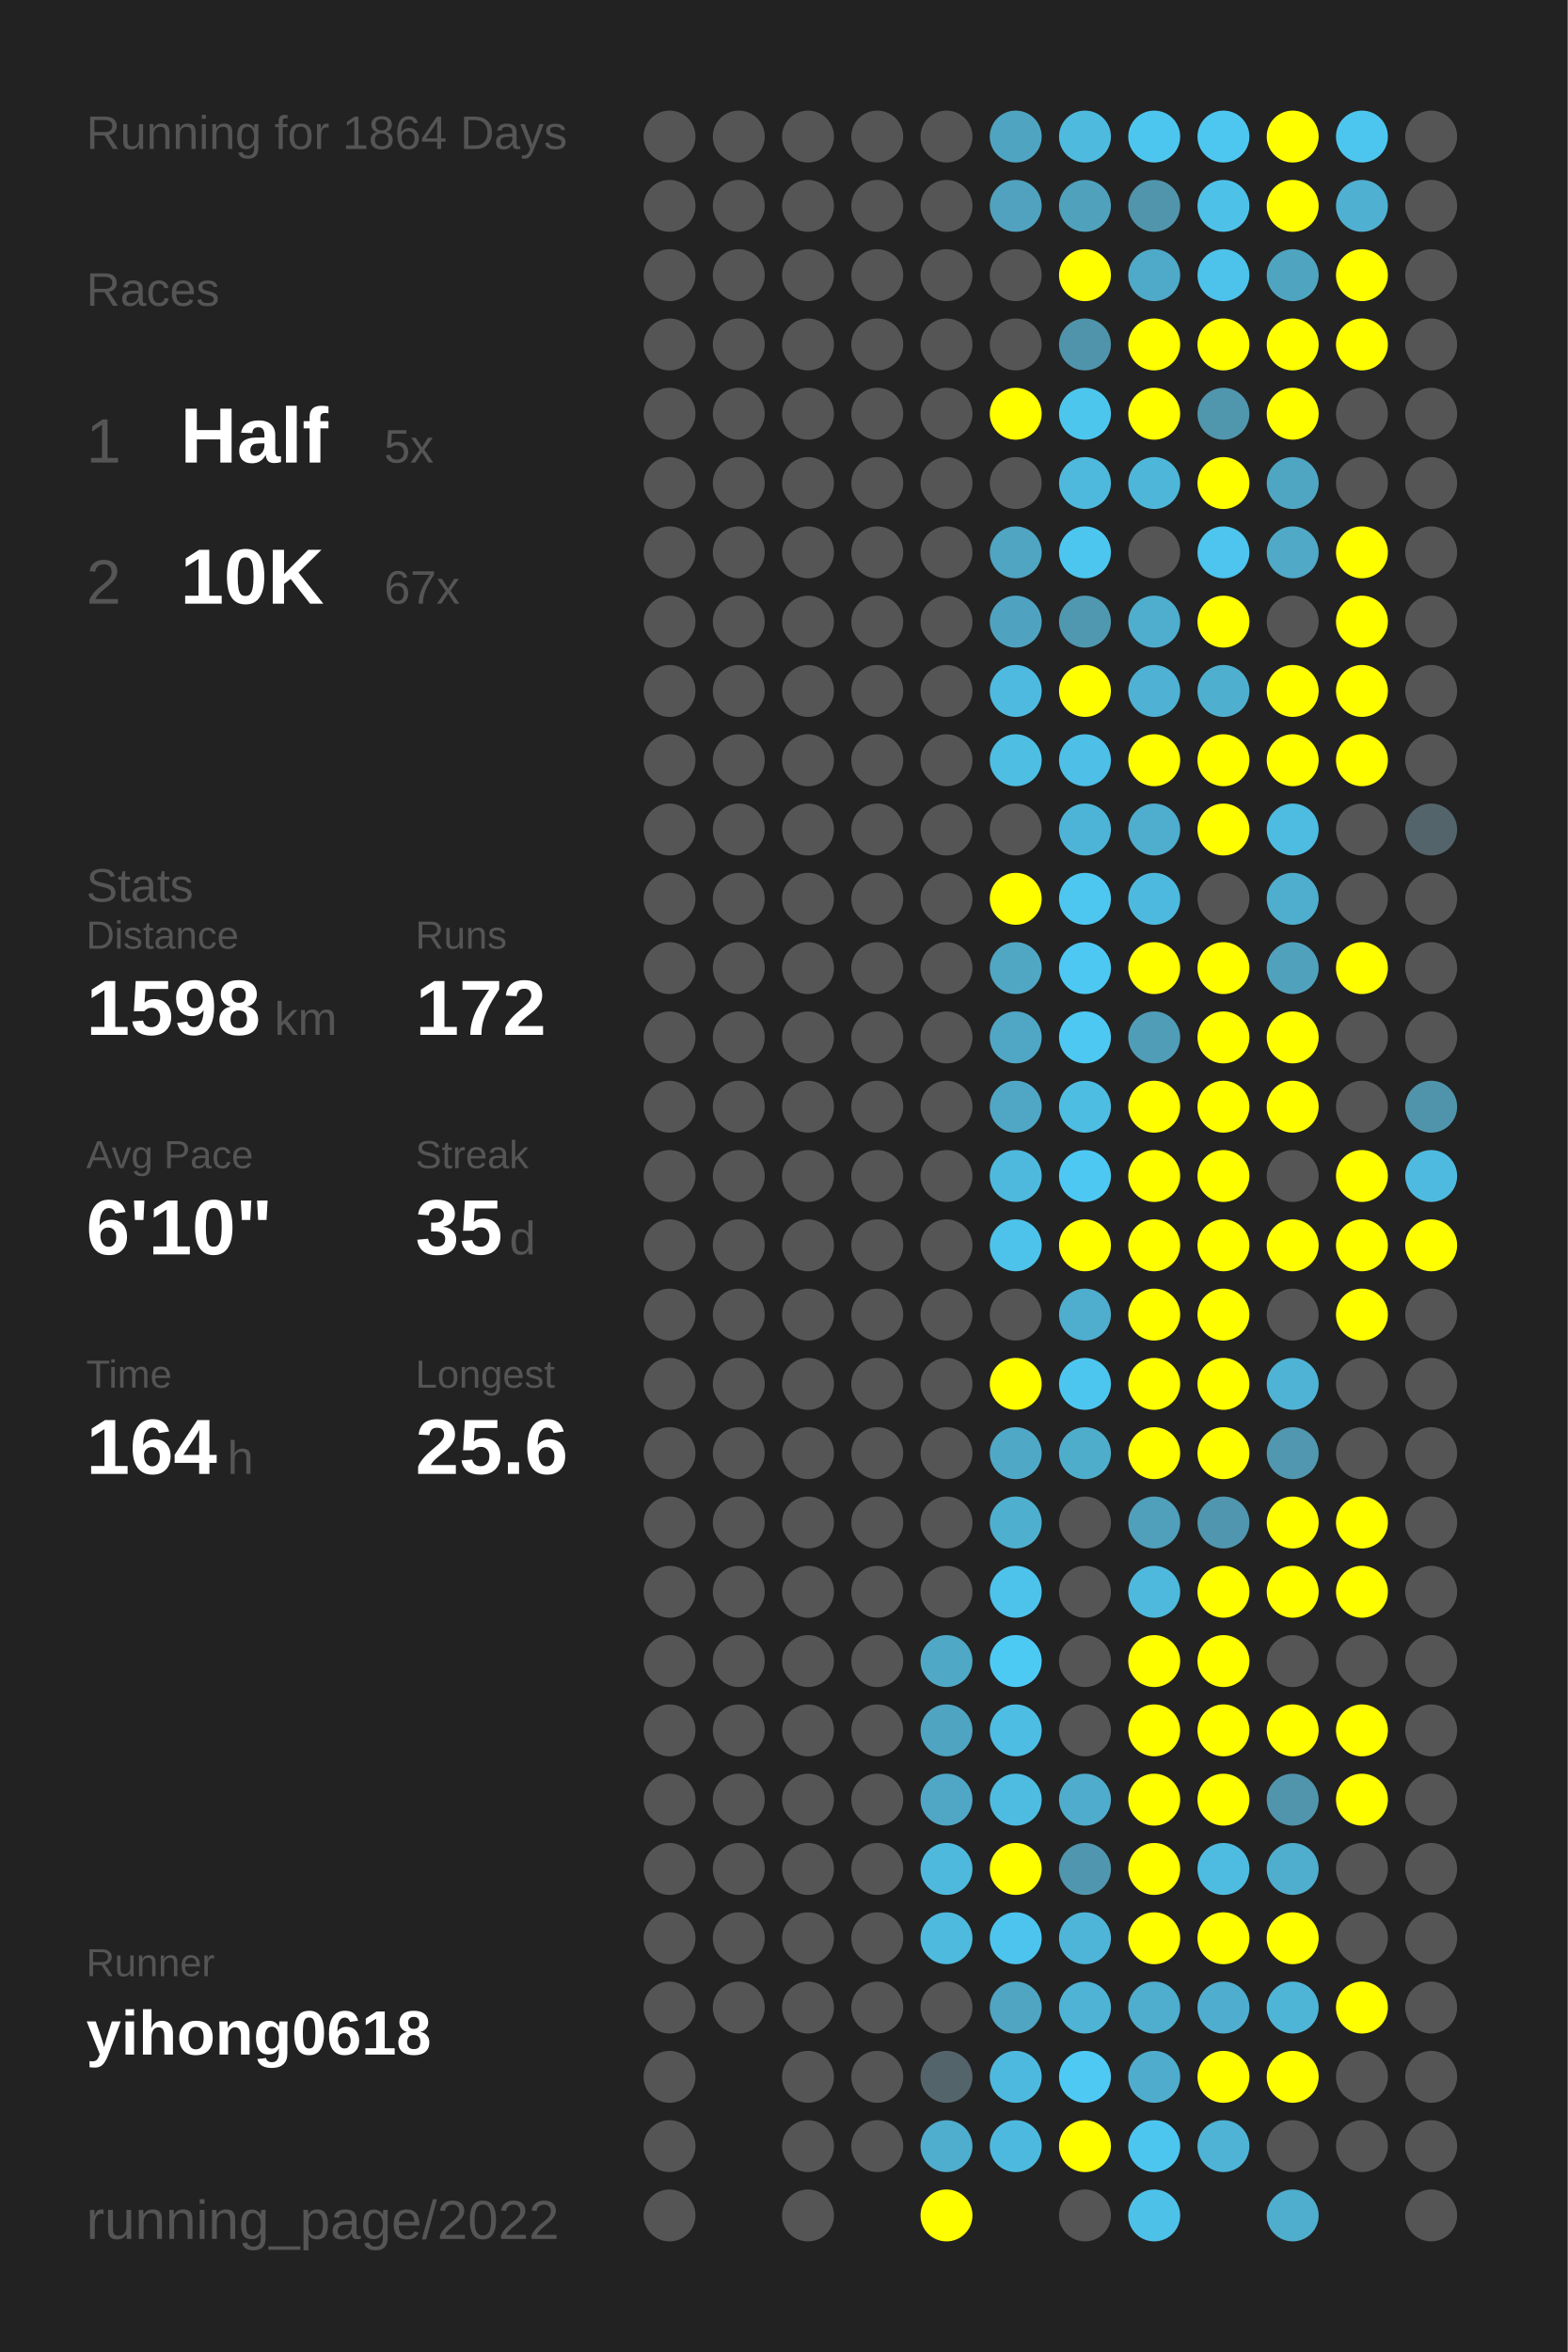
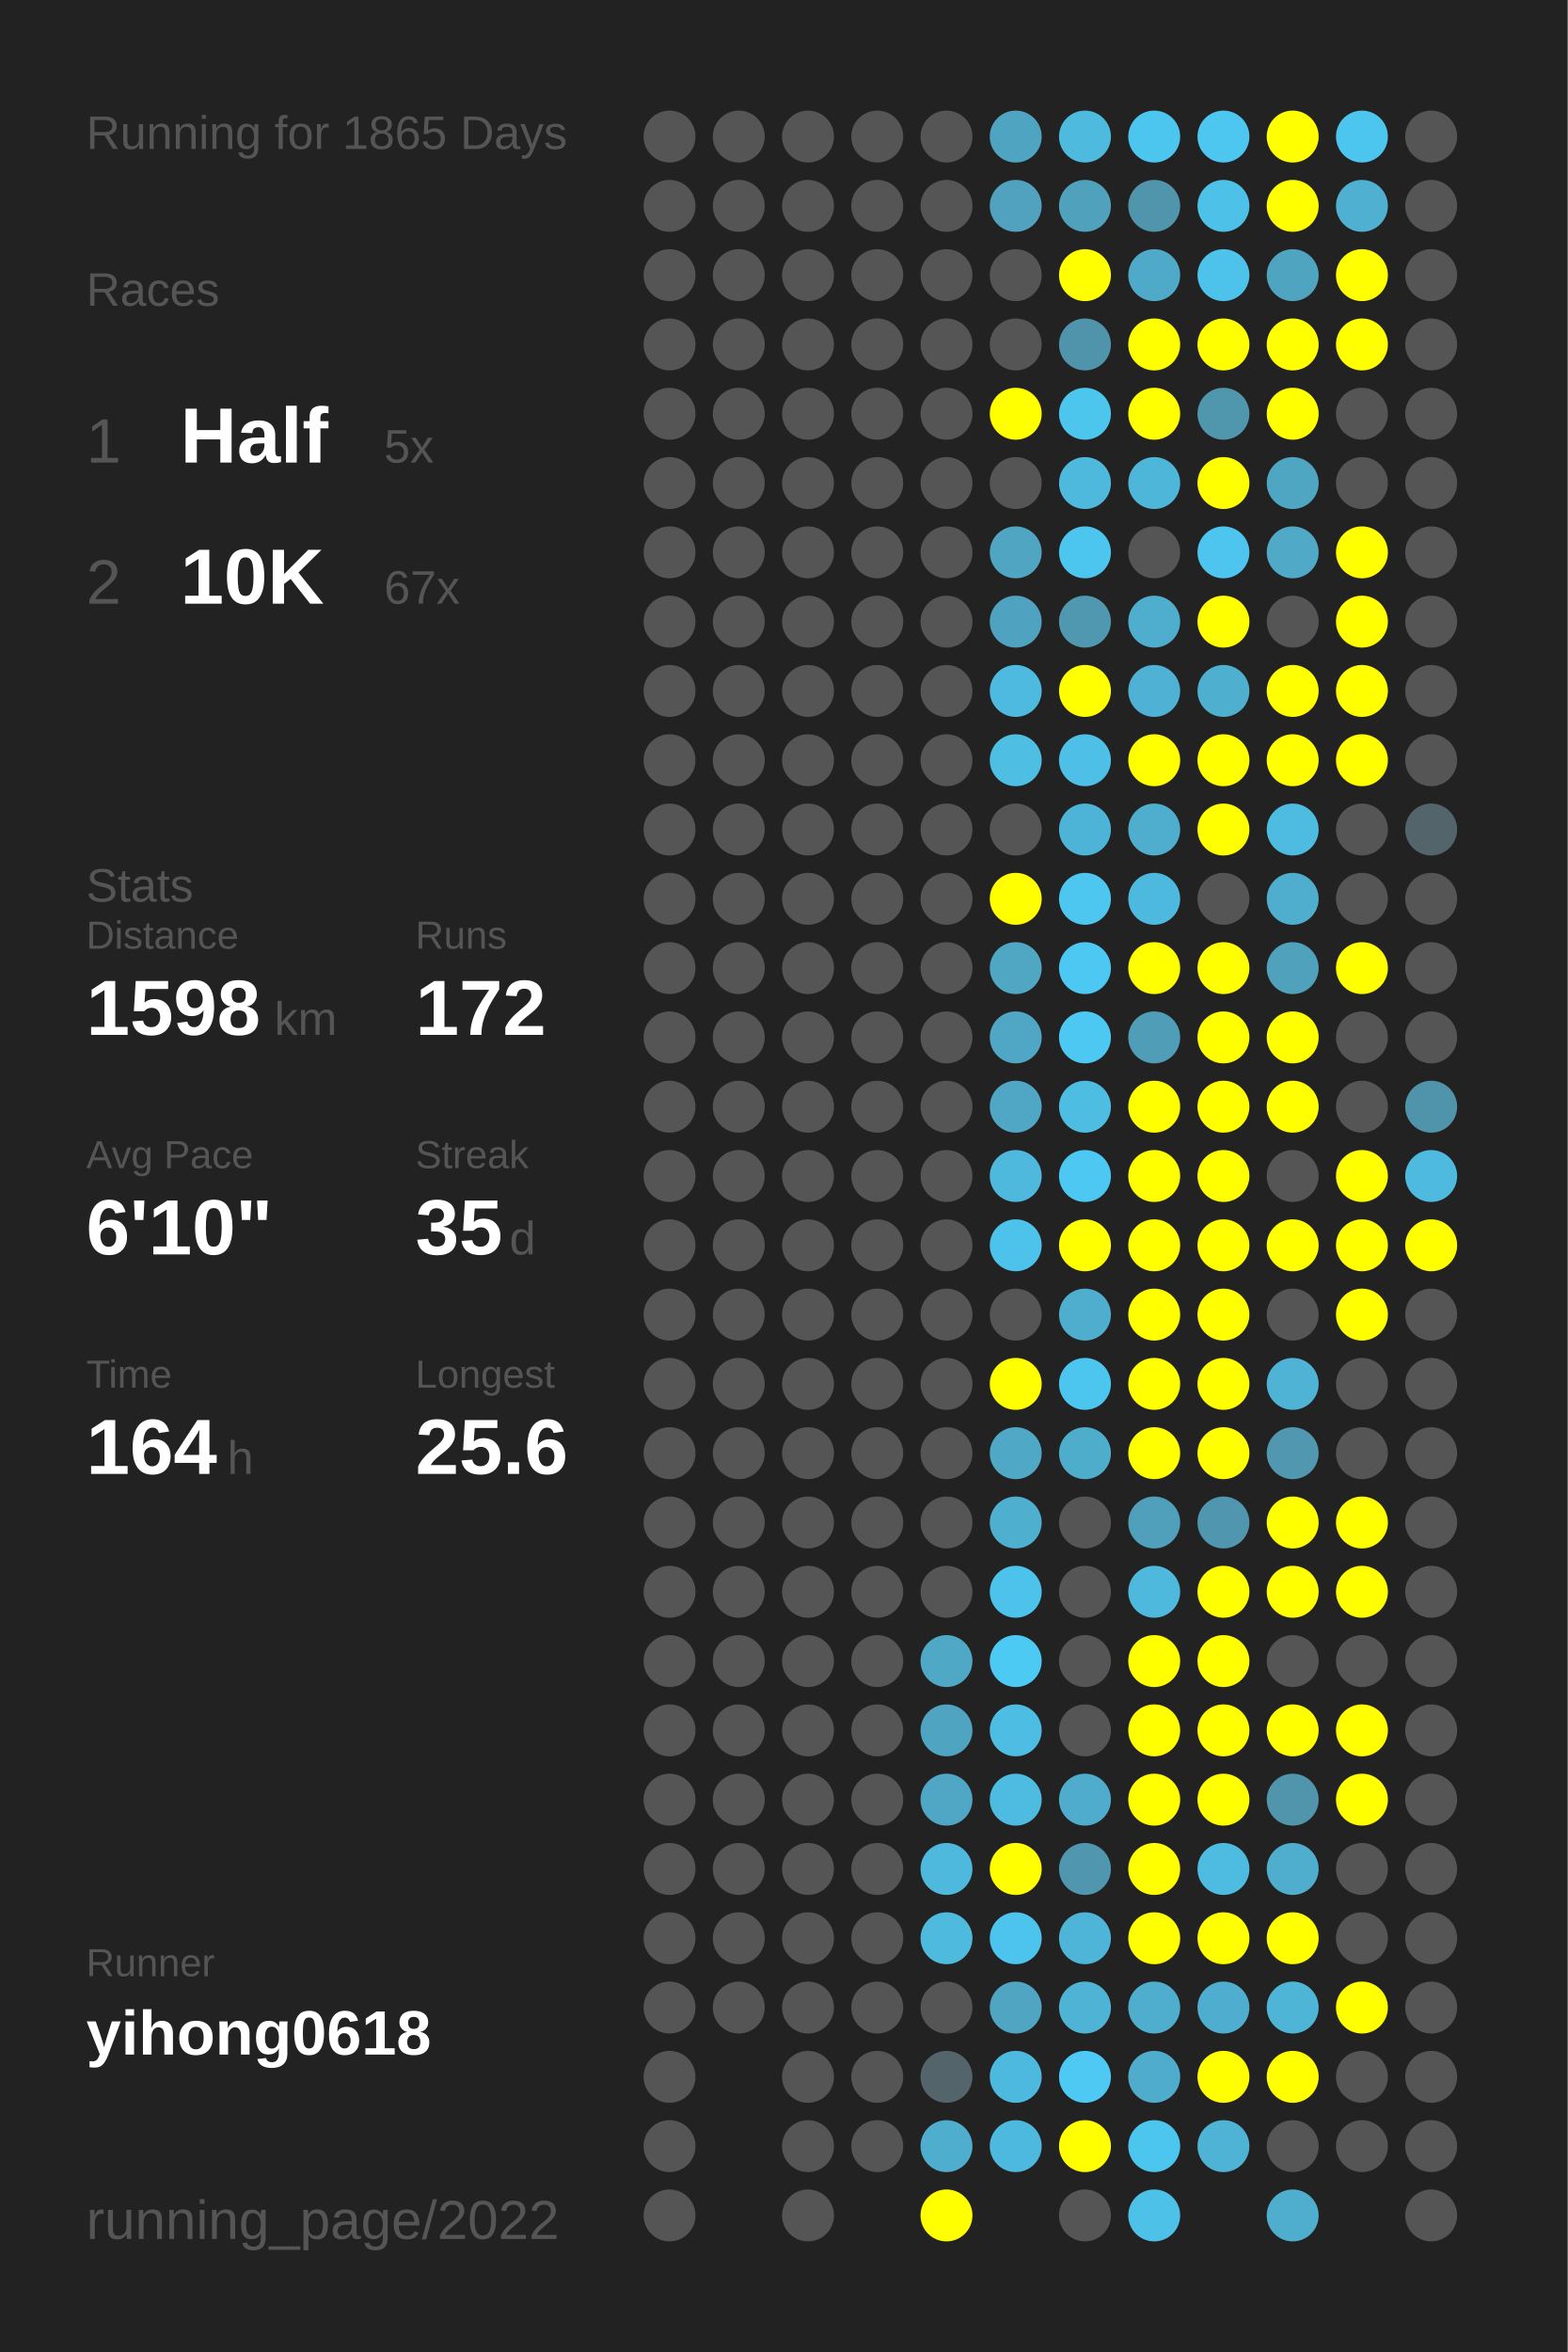
<svg xmlns="http://www.w3.org/2000/svg" baseProfile="full" height="300mm" version="1.1" viewBox="0,0,200,300" width="200mm">
  <defs />
  <rect fill="#222222" height="300" width="200" x="0" y="0" />
-   <text fill="#555555" style="font-size:6px; font-family:Arial;" x="11" y="19">Running for 1864 Days</text>
+   <text fill="#555555" style="font-size:6px; font-family:Arial;" x="11" y="19">Running for 1865 Days</text>
  <text fill="#555555" style="font-size:6px; font-family:Arial;" x="11" y="39">Races</text>
  <text fill="#555555" style="font-size:8px; font-family:Arial;" x="11" y="59">1</text>
  <text fill="#FFFFFF" style="font-size:10px; font-family:Arial; font-weight:bold;" x="23" y="59">Half</text>
  <text fill="#555555" style="font-size:6px; font-family:Arial;" x="49" y="59">5x</text>
  <text fill="#555555" style="font-size:8px; font-family:Arial;" x="11" y="77">2</text>
  <text fill="#FFFFFF" style="font-size:10px; font-family:Arial; font-weight:bold;" x="23" y="77">10K</text>
  <text fill="#555555" style="font-size:6px; font-family:Arial;" x="49" y="77">67x</text>
  <text fill="#555555" style="font-size:6px; font-family:Arial;" x="11" y="115">Stats</text>
  <text fill="#555555" style="font-size:5px; font-family:Arial;" x="11" y="121">Distance</text>
  <text fill="#FFFFFF" style="font-size:10px; font-family:Arial; font-weight:bold;" x="11" y="132">1598</text>
  <text fill="#555555" style="font-size:6px; font-family:Arial;" x="35" y="132">km</text>
  <text fill="#555555" style="font-size:5px; font-family:Arial;" x="53" y="121">Runs</text>
  <text fill="#FFFFFF" style="font-size:10px; font-family:Arial; font-weight:bold;" x="53" y="132">172</text>
  <text fill="#555555" style="font-size:5px; font-family:Arial;" x="11" y="149">Avg Pace</text>
  <text fill="#FFFFFF" style="font-size:10px; font-family:Arial; font-weight:bold;" x="11" y="160">6'10"</text>
  <text fill="#555555" style="font-size:5px; font-family:Arial;" x="53" y="149">Streak</text>
  <text fill="#FFFFFF" style="font-size:10px; font-family:Arial; font-weight:bold;" x="53" y="160">35</text>
  <text fill="#555555" style="font-size:6px; font-family:Arial;" x="65" y="160">d</text>
  <text fill="#555555" style="font-size:5px; font-family:Arial;" x="11" y="177">Time</text>
  <text fill="#FFFFFF" style="font-size:10px; font-family:Arial; font-weight:bold;" x="11" y="188">164</text>
  <text fill="#555555" style="font-size:6px; font-family:Arial;" x="29" y="188">h</text>
  <text fill="#555555" style="font-size:5px; font-family:Arial;" x="53" y="177">Longest</text>
  <text fill="#FFFFFF" style="font-size:10px; font-family:Arial; font-weight:bold;" x="53" y="188">25.6</text>
  <text fill="#555555" style="font-size:5px; font-family:Arial;" x="11" y="252.065">Runner</text>
  <text fill="#FFFFFF" style="font-size:8px; font-family:Arial; font-weight:bold;" x="11" y="262.065">yihong0618</text>
  <text fill="#555555" style="font-size:7px; font-family:Arial;" x="11" y="285.581">running_page/2022</text>
  <circle cx="85.417" cy="17.419" fill="#555555" r="3.312" />
  <circle cx="85.417" cy="26.258" fill="#555555" r="3.312" />
  <circle cx="85.417" cy="35.097" fill="#555555" r="3.312" />
  <circle cx="85.417" cy="43.935" fill="#555555" r="3.312" />
  <circle cx="85.417" cy="52.774" fill="#555555" r="3.312" />
  <circle cx="85.417" cy="61.613" fill="#555555" r="3.312" />
  <circle cx="85.417" cy="70.452" fill="#555555" r="3.312" />
  <circle cx="85.417" cy="79.29" fill="#555555" r="3.312" />
  <circle cx="85.417" cy="88.129" fill="#555555" r="3.312" />
  <circle cx="85.417" cy="96.968" fill="#555555" r="3.312" />
  <circle cx="85.417" cy="105.806" fill="#555555" r="3.312" />
  <circle cx="85.417" cy="114.645" fill="#555555" r="3.312" />
  <circle cx="85.417" cy="123.484" fill="#555555" r="3.312" />
  <circle cx="85.417" cy="132.323" fill="#555555" r="3.312" />
  <circle cx="85.417" cy="141.161" fill="#555555" r="3.312" />
  <circle cx="85.417" cy="150" fill="#555555" r="3.312" />
  <circle cx="85.417" cy="158.839" fill="#555555" r="3.312" />
  <circle cx="85.417" cy="167.677" fill="#555555" r="3.312" />
  <circle cx="85.417" cy="176.516" fill="#555555" r="3.312" />
  <circle cx="85.417" cy="185.355" fill="#555555" r="3.312" />
  <circle cx="85.417" cy="194.194" fill="#555555" r="3.312" />
  <circle cx="85.417" cy="203.032" fill="#555555" r="3.312" />
  <circle cx="85.417" cy="211.871" fill="#555555" r="3.312" />
  <circle cx="85.417" cy="220.71" fill="#555555" r="3.312" />
  <circle cx="85.417" cy="229.548" fill="#555555" r="3.312" />
  <circle cx="85.417" cy="238.387" fill="#555555" r="3.312" />
  <circle cx="85.417" cy="247.226" fill="#555555" r="3.312" />
  <circle cx="85.417" cy="256.065" fill="#555555" r="3.312" />
  <circle cx="85.417" cy="264.903" fill="#555555" r="3.312" />
  <circle cx="85.417" cy="273.742" fill="#555555" r="3.312" />
  <circle cx="85.417" cy="282.581" fill="#555555" r="3.312" />
  <circle cx="94.25" cy="17.419" fill="#555555" r="3.312" />
  <circle cx="94.25" cy="26.258" fill="#555555" r="3.312" />
  <circle cx="94.25" cy="35.097" fill="#555555" r="3.312" />
  <circle cx="94.25" cy="43.935" fill="#555555" r="3.312" />
  <circle cx="94.25" cy="52.774" fill="#555555" r="3.312" />
  <circle cx="94.25" cy="61.613" fill="#555555" r="3.312" />
  <circle cx="94.25" cy="70.452" fill="#555555" r="3.312" />
  <circle cx="94.25" cy="79.29" fill="#555555" r="3.312" />
  <circle cx="94.25" cy="88.129" fill="#555555" r="3.312" />
  <circle cx="94.25" cy="96.968" fill="#555555" r="3.312" />
  <circle cx="94.25" cy="105.806" fill="#555555" r="3.312" />
  <circle cx="94.25" cy="114.645" fill="#555555" r="3.312" />
  <circle cx="94.25" cy="123.484" fill="#555555" r="3.312" />
  <circle cx="94.25" cy="132.323" fill="#555555" r="3.312" />
  <circle cx="94.25" cy="141.161" fill="#555555" r="3.312" />
  <circle cx="94.25" cy="150" fill="#555555" r="3.312" />
  <circle cx="94.25" cy="158.839" fill="#555555" r="3.312" />
  <circle cx="94.25" cy="167.677" fill="#555555" r="3.312" />
  <circle cx="94.25" cy="176.516" fill="#555555" r="3.312" />
  <circle cx="94.25" cy="185.355" fill="#555555" r="3.312" />
  <circle cx="94.25" cy="194.194" fill="#555555" r="3.312" />
  <circle cx="94.25" cy="203.032" fill="#555555" r="3.312" />
  <circle cx="94.25" cy="211.871" fill="#555555" r="3.312" />
  <circle cx="94.25" cy="220.71" fill="#555555" r="3.312" />
  <circle cx="94.25" cy="229.548" fill="#555555" r="3.312" />
  <circle cx="94.25" cy="238.387" fill="#555555" r="3.312" />
  <circle cx="94.25" cy="247.226" fill="#555555" r="3.312" />
  <circle cx="94.25" cy="256.065" fill="#555555" r="3.312" />
  <circle cx="103.083" cy="17.419" fill="#555555" r="3.312" />
  <circle cx="103.083" cy="26.258" fill="#555555" r="3.312" />
  <circle cx="103.083" cy="35.097" fill="#555555" r="3.312" />
  <circle cx="103.083" cy="43.935" fill="#555555" r="3.312" />
  <circle cx="103.083" cy="52.774" fill="#555555" r="3.312" />
  <circle cx="103.083" cy="61.613" fill="#555555" r="3.312" />
  <circle cx="103.083" cy="70.452" fill="#555555" r="3.312" />
  <circle cx="103.083" cy="79.29" fill="#555555" r="3.312" />
  <circle cx="103.083" cy="88.129" fill="#555555" r="3.312" />
  <circle cx="103.083" cy="96.968" fill="#555555" r="3.312" />
  <circle cx="103.083" cy="105.806" fill="#555555" r="3.312" />
  <circle cx="103.083" cy="114.645" fill="#555555" r="3.312" />
  <circle cx="103.083" cy="123.484" fill="#555555" r="3.312" />
  <circle cx="103.083" cy="132.323" fill="#555555" r="3.312" />
  <circle cx="103.083" cy="141.161" fill="#555555" r="3.312" />
  <circle cx="103.083" cy="150" fill="#555555" r="3.312" />
  <circle cx="103.083" cy="158.839" fill="#555555" r="3.312" />
  <circle cx="103.083" cy="167.677" fill="#555555" r="3.312" />
  <circle cx="103.083" cy="176.516" fill="#555555" r="3.312" />
  <circle cx="103.083" cy="185.355" fill="#555555" r="3.312" />
  <circle cx="103.083" cy="194.194" fill="#555555" r="3.312" />
  <circle cx="103.083" cy="203.032" fill="#555555" r="3.312" />
  <circle cx="103.083" cy="211.871" fill="#555555" r="3.312" />
  <circle cx="103.083" cy="220.71" fill="#555555" r="3.312" />
  <circle cx="103.083" cy="229.548" fill="#555555" r="3.312" />
  <circle cx="103.083" cy="238.387" fill="#555555" r="3.312" />
  <circle cx="103.083" cy="247.226" fill="#555555" r="3.312" />
  <circle cx="103.083" cy="256.065" fill="#555555" r="3.312" />
  <circle cx="103.083" cy="264.903" fill="#555555" r="3.312" />
  <circle cx="103.083" cy="273.742" fill="#555555" r="3.312" />
  <circle cx="103.083" cy="282.581" fill="#555555" r="3.312" />
  <circle cx="111.917" cy="17.419" fill="#555555" r="3.312" />
  <circle cx="111.917" cy="26.258" fill="#555555" r="3.312" />
  <circle cx="111.917" cy="35.097" fill="#555555" r="3.312" />
  <circle cx="111.917" cy="43.935" fill="#555555" r="3.312" />
  <circle cx="111.917" cy="52.774" fill="#555555" r="3.312" />
  <circle cx="111.917" cy="61.613" fill="#555555" r="3.312" />
  <circle cx="111.917" cy="70.452" fill="#555555" r="3.312" />
  <circle cx="111.917" cy="79.29" fill="#555555" r="3.312" />
  <circle cx="111.917" cy="88.129" fill="#555555" r="3.312" />
  <circle cx="111.917" cy="96.968" fill="#555555" r="3.312" />
  <circle cx="111.917" cy="105.806" fill="#555555" r="3.312" />
  <circle cx="111.917" cy="114.645" fill="#555555" r="3.312" />
  <circle cx="111.917" cy="123.484" fill="#555555" r="3.312" />
  <circle cx="111.917" cy="132.323" fill="#555555" r="3.312" />
  <circle cx="111.917" cy="141.161" fill="#555555" r="3.312" />
  <circle cx="111.917" cy="150" fill="#555555" r="3.312" />
  <circle cx="111.917" cy="158.839" fill="#555555" r="3.312" />
  <circle cx="111.917" cy="167.677" fill="#555555" r="3.312" />
  <circle cx="111.917" cy="176.516" fill="#555555" r="3.312" />
  <circle cx="111.917" cy="185.355" fill="#555555" r="3.312" />
  <circle cx="111.917" cy="194.194" fill="#555555" r="3.312" />
  <circle cx="111.917" cy="203.032" fill="#555555" r="3.312" />
  <circle cx="111.917" cy="211.871" fill="#555555" r="3.312" />
  <circle cx="111.917" cy="220.71" fill="#555555" r="3.312" />
  <circle cx="111.917" cy="229.548" fill="#555555" r="3.312" />
  <circle cx="111.917" cy="238.387" fill="#555555" r="3.312" />
  <circle cx="111.917" cy="247.226" fill="#555555" r="3.312" />
  <circle cx="111.917" cy="256.065" fill="#555555" r="3.312" />
  <circle cx="111.917" cy="264.903" fill="#555555" r="3.312" />
  <circle cx="111.917" cy="273.742" fill="#555555" r="3.312" />
  <circle cx="120.75" cy="17.419" fill="#555555" r="3.312" />
  <circle cx="120.75" cy="26.258" fill="#555555" r="3.312" />
  <circle cx="120.75" cy="35.097" fill="#555555" r="3.312" />
  <circle cx="120.75" cy="43.935" fill="#555555" r="3.312" />
  <circle cx="120.75" cy="52.774" fill="#555555" r="3.312" />
  <circle cx="120.75" cy="61.613" fill="#555555" r="3.312" />
  <circle cx="120.75" cy="70.452" fill="#555555" r="3.312" />
  <circle cx="120.75" cy="79.29" fill="#555555" r="3.312" />
  <circle cx="120.75" cy="88.129" fill="#555555" r="3.312" />
  <circle cx="120.75" cy="96.968" fill="#555555" r="3.312" />
  <circle cx="120.75" cy="105.806" fill="#555555" r="3.312" />
  <circle cx="120.75" cy="114.645" fill="#555555" r="3.312" />
  <circle cx="120.75" cy="123.484" fill="#555555" r="3.312" />
  <circle cx="120.75" cy="132.323" fill="#555555" r="3.312" />
  <circle cx="120.75" cy="141.161" fill="#555555" r="3.312" />
  <circle cx="120.75" cy="150" fill="#555555" r="3.312" />
  <circle cx="120.75" cy="158.839" fill="#555555" r="3.312" />
  <circle cx="120.75" cy="167.677" fill="#555555" r="3.312" />
  <circle cx="120.75" cy="176.516" fill="#555555" r="3.312" />
  <circle cx="120.75" cy="185.355" fill="#555555" r="3.312" />
  <circle cx="120.75" cy="194.194" fill="#555555" r="3.312" />
  <circle cx="120.75" cy="203.032" fill="#555555" r="3.312" />
  <circle cx="120.75" cy="211.871" fill="#4fa8c5" r="3.312" />
  <circle cx="120.75" cy="220.71" fill="#4fa4c1" r="3.312" />
  <circle cx="120.75" cy="229.548" fill="#4fa7c5" r="3.312" />
  <circle cx="120.75" cy="238.387" fill="#4eb9dd" r="3.312" />
  <circle cx="120.75" cy="247.226" fill="#4ebade" r="3.312" />
  <circle cx="120.75" cy="256.065" fill="#555555" r="3.312" />
  <circle cx="120.75" cy="264.903" fill="#53646a" r="3.312" />
  <circle cx="120.75" cy="273.742" fill="#4fadcd" r="3.312" />
  <circle cx="120.75" cy="282.581" fill="#FFFF00" r="3.312" />
  <circle cx="129.583" cy="17.419" fill="#4fa5c1" r="3.312" />
  <circle cx="129.583" cy="26.258" fill="#50a2be" r="3.312" />
  <circle cx="129.583" cy="35.097" fill="#555555" r="3.312" />
  <circle cx="129.583" cy="43.935" fill="#555555" r="3.312" />
  <circle cx="129.583" cy="52.774" fill="#FFFF00" r="3.312" />
  <circle cx="129.583" cy="61.613" fill="#555555" r="3.312" />
  <circle cx="129.583" cy="70.452" fill="#4fa5c2" r="3.312" />
  <circle cx="129.583" cy="79.29" fill="#4fa3c0" r="3.312" />
  <circle cx="129.583" cy="88.129" fill="#4ebadf" r="3.312" />
  <circle cx="129.583" cy="96.968" fill="#4ebee3" r="3.312" />
  <circle cx="129.583" cy="105.806" fill="#555555" r="3.312" />
  <circle cx="129.583" cy="114.645" fill="#FFFF00" r="3.312" />
  <circle cx="129.583" cy="123.484" fill="#4fa7c4" r="3.312" />
  <circle cx="129.583" cy="132.323" fill="#4fa7c5" r="3.312" />
  <circle cx="129.583" cy="141.161" fill="#4fa7c5" r="3.312" />
  <circle cx="129.583" cy="150" fill="#4eb9dd" r="3.312" />
  <circle cx="129.583" cy="158.839" fill="#4dc3eb" r="3.312" />
  <circle cx="129.583" cy="167.677" fill="#555555" r="3.312" />
  <circle cx="129.583" cy="176.516" fill="#FFFF00" r="3.312" />
  <circle cx="129.583" cy="185.355" fill="#4fa8c6" r="3.312" />
  <circle cx="129.583" cy="194.194" fill="#4fafcf" r="3.312" />
  <circle cx="129.583" cy="203.032" fill="#4dc3eb" r="3.312" />
  <circle cx="129.583" cy="211.871" fill="#4dcaf4" r="3.312" />
  <circle cx="129.583" cy="220.71" fill="#4ebde3" r="3.312" />
  <circle cx="129.583" cy="229.548" fill="#4ebce1" r="3.312" />
  <circle cx="129.583" cy="238.387" fill="#FFFF00" r="3.312" />
  <circle cx="129.583" cy="247.226" fill="#4dc4ed" r="3.312" />
  <circle cx="129.583" cy="256.065" fill="#4fa5c2" r="3.312" />
  <circle cx="129.583" cy="264.903" fill="#4eb9de" r="3.312" />
  <circle cx="129.583" cy="273.742" fill="#4eb9de" r="3.312" />
  <circle cx="138.417" cy="17.419" fill="#4ebade" r="3.312" />
  <circle cx="138.417" cy="26.258" fill="#50a1bc" r="3.312" />
  <circle cx="138.417" cy="35.097" fill="#FFFF00" r="3.312" />
  <circle cx="138.417" cy="43.935" fill="#5094ab" r="3.312" />
  <circle cx="138.417" cy="52.774" fill="#4dc6ee" r="3.312" />
  <circle cx="138.417" cy="61.613" fill="#4eb9dd" r="3.312" />
  <circle cx="138.417" cy="70.452" fill="#4dc6ef" r="3.312" />
  <circle cx="138.417" cy="79.29" fill="#5098b0" r="3.312" />
  <circle cx="138.417" cy="88.129" fill="#FFFF00" r="3.312" />
  <circle cx="138.417" cy="96.968" fill="#4ebfe6" r="3.312" />
  <circle cx="138.417" cy="105.806" fill="#4eb4d7" r="3.312" />
  <circle cx="138.417" cy="114.645" fill="#4dc7f0" r="3.312" />
  <circle cx="138.417" cy="123.484" fill="#4dc8f2" r="3.312" />
  <circle cx="138.417" cy="132.323" fill="#4dc8f2" r="3.312" />
  <circle cx="138.417" cy="141.161" fill="#4ebde2" r="3.312" />
  <circle cx="138.417" cy="150" fill="#4dc8f2" r="3.312" />
  <circle cx="138.417" cy="158.839" fill="#FFFF00" r="3.312" />
  <circle cx="138.417" cy="167.677" fill="#4fadcd" r="3.312" />
  <circle cx="138.417" cy="176.516" fill="#4dc6ef" r="3.312" />
  <circle cx="138.417" cy="185.355" fill="#4fadcc" r="3.312" />
  <circle cx="138.417" cy="194.194" fill="#555555" r="3.312" />
  <circle cx="138.417" cy="203.032" fill="#555555" r="3.312" />
  <circle cx="138.417" cy="211.871" fill="#555555" r="3.312" />
  <circle cx="138.417" cy="220.71" fill="#555555" r="3.312" />
  <circle cx="138.417" cy="229.548" fill="#4faccc" r="3.312" />
  <circle cx="138.417" cy="238.387" fill="#5096ae" r="3.312" />
  <circle cx="138.417" cy="247.226" fill="#4eb5d8" r="3.312" />
  <circle cx="138.417" cy="256.065" fill="#4eb3d5" r="3.312" />
  <circle cx="138.417" cy="264.903" fill="#4dc9f3" r="3.312" />
  <circle cx="138.417" cy="273.742" fill="#FFFF00" r="3.312" />
  <circle cx="138.417" cy="282.581" fill="#555555" r="3.312" />
  <circle cx="147.25" cy="17.419" fill="#4dc6ef" r="3.312" />
  <circle cx="147.25" cy="26.258" fill="#5095ac" r="3.312" />
  <circle cx="147.25" cy="35.097" fill="#4fa9c8" r="3.312" />
  <circle cx="147.25" cy="43.935" fill="#FFFF00" r="3.312" />
  <circle cx="147.25" cy="52.774" fill="#FFFF00" r="3.312" />
  <circle cx="147.25" cy="61.613" fill="#4eb6d9" r="3.312" />
  <circle cx="147.25" cy="70.452" fill="#555555" r="3.312" />
  <circle cx="147.25" cy="79.29" fill="#4fadcd" r="3.312" />
  <circle cx="147.25" cy="88.129" fill="#4fb1d3" r="3.312" />
  <circle cx="147.25" cy="96.968" fill="#FFFF00" r="3.312" />
  <circle cx="147.25" cy="105.806" fill="#4fadcd" r="3.312" />
  <circle cx="147.25" cy="114.645" fill="#4eb9de" r="3.312" />
  <circle cx="147.25" cy="123.484" fill="#FFFF00" r="3.312" />
  <circle cx="147.25" cy="132.323" fill="#509db8" r="3.312" />
  <circle cx="147.25" cy="141.161" fill="#FFFF00" r="3.312" />
  <circle cx="147.25" cy="150" fill="#FFFF00" r="3.312" />
  <circle cx="147.25" cy="158.839" fill="#FFFF00" r="3.312" />
  <circle cx="147.25" cy="167.677" fill="#FFFF00" r="3.312" />
  <circle cx="147.25" cy="176.516" fill="#FFFF00" r="3.312" />
  <circle cx="147.25" cy="185.355" fill="#FFFF00" r="3.312" />
  <circle cx="147.25" cy="194.194" fill="#50a0bb" r="3.312" />
  <circle cx="147.25" cy="203.032" fill="#4eb9dd" r="3.312" />
  <circle cx="147.25" cy="211.871" fill="#FFFF00" r="3.312" />
  <circle cx="147.25" cy="220.71" fill="#FFFF00" r="3.312" />
  <circle cx="147.25" cy="229.548" fill="#FFFF00" r="3.312" />
  <circle cx="147.25" cy="238.387" fill="#FFFF00" r="3.312" />
  <circle cx="147.25" cy="247.226" fill="#FFFF00" r="3.312" />
  <circle cx="147.25" cy="256.065" fill="#4fadcd" r="3.312" />
  <circle cx="147.25" cy="264.903" fill="#4faccc" r="3.312" />
  <circle cx="147.25" cy="273.742" fill="#4dc6ef" r="3.312" />
  <circle cx="147.25" cy="282.581" fill="#4ec1e8" r="3.312" />
  <circle cx="156.083" cy="17.419" fill="#4dc7f0" r="3.312" />
  <circle cx="156.083" cy="26.258" fill="#4ec1e8" r="3.312" />
  <circle cx="156.083" cy="35.097" fill="#4dc2ea" r="3.312" />
  <circle cx="156.083" cy="43.935" fill="#FFFF00" r="3.312" />
  <circle cx="156.083" cy="52.774" fill="#5096ad" r="3.312" />
  <circle cx="156.083" cy="61.613" fill="#FFFF00" r="3.312" />
  <circle cx="156.083" cy="70.452" fill="#4dc5ee" r="3.312" />
  <circle cx="156.083" cy="79.29" fill="#FFFF00" r="3.312" />
  <circle cx="156.083" cy="88.129" fill="#4fafcf" r="3.312" />
  <circle cx="156.083" cy="96.968" fill="#FFFF00" r="3.312" />
  <circle cx="156.083" cy="105.806" fill="#FFFF00" r="3.312" />
  <circle cx="156.083" cy="114.645" fill="#555555" r="3.312" />
  <circle cx="156.083" cy="123.484" fill="#FFFF00" r="3.312" />
  <circle cx="156.083" cy="132.323" fill="#FFFF00" r="3.312" />
  <circle cx="156.083" cy="141.161" fill="#FFFF00" r="3.312" />
  <circle cx="156.083" cy="150" fill="#FFFF00" r="3.312" />
  <circle cx="156.083" cy="158.839" fill="#FFFF00" r="3.312" />
  <circle cx="156.083" cy="167.677" fill="#FFFF00" r="3.312" />
  <circle cx="156.083" cy="176.516" fill="#FFFF00" r="3.312" />
  <circle cx="156.083" cy="185.355" fill="#FFFF00" r="3.312" />
  <circle cx="156.083" cy="194.194" fill="#5096ae" r="3.312" />
  <circle cx="156.083" cy="203.032" fill="#FFFF00" r="3.312" />
  <circle cx="156.083" cy="211.871" fill="#FFFF00" r="3.312" />
  <circle cx="156.083" cy="220.71" fill="#FFFF00" r="3.312" />
  <circle cx="156.083" cy="229.548" fill="#FFFF00" r="3.312" />
  <circle cx="156.083" cy="238.387" fill="#4ebce1" r="3.312" />
  <circle cx="156.083" cy="247.226" fill="#FFFF00" r="3.312" />
  <circle cx="156.083" cy="256.065" fill="#4faecf" r="3.312" />
  <circle cx="156.083" cy="264.903" fill="#FFFF00" r="3.312" />
  <circle cx="156.083" cy="273.742" fill="#4eb3d5" r="3.312" />
  <circle cx="164.917" cy="17.419" fill="#FFFF00" r="3.312" />
  <circle cx="164.917" cy="26.258" fill="#FFFF00" r="3.312" />
  <circle cx="164.917" cy="35.097" fill="#4fa4c0" r="3.312" />
  <circle cx="164.917" cy="43.935" fill="#FFFF00" r="3.312" />
  <circle cx="164.917" cy="52.774" fill="#FFFF00" r="3.312" />
  <circle cx="164.917" cy="61.613" fill="#4fa6c3" r="3.312" />
  <circle cx="164.917" cy="70.452" fill="#4fa9c7" r="3.312" />
  <circle cx="164.917" cy="79.29" fill="#555555" r="3.312" />
  <circle cx="164.917" cy="88.129" fill="#FFFF00" r="3.312" />
  <circle cx="164.917" cy="96.968" fill="#FFFF00" r="3.312" />
  <circle cx="164.917" cy="105.806" fill="#4ebbe0" r="3.312" />
  <circle cx="164.917" cy="114.645" fill="#4fadcd" r="3.312" />
  <circle cx="164.917" cy="123.484" fill="#50a1bc" r="3.312" />
  <circle cx="164.917" cy="132.323" fill="#FFFF00" r="3.312" />
  <circle cx="164.917" cy="141.161" fill="#FFFF00" r="3.312" />
  <circle cx="164.917" cy="150" fill="#555555" r="3.312" />
  <circle cx="164.917" cy="158.839" fill="#FFFF00" r="3.312" />
  <circle cx="164.917" cy="167.677" fill="#555555" r="3.312" />
  <circle cx="164.917" cy="176.516" fill="#4eb3d5" r="3.312" />
  <circle cx="164.917" cy="185.355" fill="#5097af" r="3.312" />
  <circle cx="164.917" cy="194.194" fill="#FFFF00" r="3.312" />
  <circle cx="164.917" cy="203.032" fill="#FFFF00" r="3.312" />
  <circle cx="164.917" cy="211.871" fill="#555555" r="3.312" />
  <circle cx="164.917" cy="220.71" fill="#FFFF00" r="3.312" />
  <circle cx="164.917" cy="229.548" fill="#5095ac" r="3.312" />
  <circle cx="164.917" cy="238.387" fill="#4fadcd" r="3.312" />
  <circle cx="164.917" cy="247.226" fill="#FFFF00" r="3.312" />
  <circle cx="164.917" cy="256.065" fill="#4eb5d7" r="3.312" />
  <circle cx="164.917" cy="264.903" fill="#FFFF00" r="3.312" />
  <circle cx="164.917" cy="273.742" fill="#555555" r="3.312" />
  <circle cx="164.917" cy="282.581" fill="#4fadcd" r="3.312" />
  <circle cx="173.75" cy="17.419" fill="#4dc6ef" r="3.312" />
  <circle cx="173.75" cy="26.258" fill="#4fb0d1" r="3.312" />
  <circle cx="173.75" cy="35.097" fill="#FFFF00" r="3.312" />
  <circle cx="173.75" cy="43.935" fill="#FFFF00" r="3.312" />
  <circle cx="173.75" cy="52.774" fill="#555555" r="3.312" />
  <circle cx="173.75" cy="61.613" fill="#555555" r="3.312" />
  <circle cx="173.75" cy="70.452" fill="#FFFF00" r="3.312" />
  <circle cx="173.75" cy="79.29" fill="#FFFF00" r="3.312" />
  <circle cx="173.75" cy="88.129" fill="#FFFF00" r="3.312" />
  <circle cx="173.75" cy="96.968" fill="#FFFF00" r="3.312" />
  <circle cx="173.75" cy="105.806" fill="#555555" r="3.312" />
  <circle cx="173.75" cy="114.645" fill="#555555" r="3.312" />
  <circle cx="173.75" cy="123.484" fill="#FFFF00" r="3.312" />
  <circle cx="173.75" cy="132.323" fill="#555555" r="3.312" />
  <circle cx="173.75" cy="141.161" fill="#555555" r="3.312" />
  <circle cx="173.75" cy="150" fill="#FFFF00" r="3.312" />
  <circle cx="173.75" cy="158.839" fill="#FFFF00" r="3.312" />
  <circle cx="173.75" cy="167.677" fill="#FFFF00" r="3.312" />
  <circle cx="173.75" cy="176.516" fill="#555555" r="3.312" />
  <circle cx="173.75" cy="185.355" fill="#555555" r="3.312" />
  <circle cx="173.75" cy="194.194" fill="#FFFF00" r="3.312" />
  <circle cx="173.75" cy="203.032" fill="#FFFF00" r="3.312" />
  <circle cx="173.75" cy="211.871" fill="#555555" r="3.312" />
  <circle cx="173.75" cy="220.71" fill="#FFFF00" r="3.312" />
  <circle cx="173.75" cy="229.548" fill="#FFFF00" r="3.312" />
  <circle cx="173.75" cy="238.387" fill="#555555" r="3.312" />
  <circle cx="173.75" cy="247.226" fill="#555555" r="3.312" />
  <circle cx="173.75" cy="256.065" fill="#FFFF00" r="3.312" />
  <circle cx="173.75" cy="264.903" fill="#555555" r="3.312" />
  <circle cx="173.75" cy="273.742" fill="#555555" r="3.312" />
  <circle cx="182.583" cy="17.419" fill="#555555" r="3.312" />
  <circle cx="182.583" cy="26.258" fill="#555555" r="3.312" />
  <circle cx="182.583" cy="35.097" fill="#555555" r="3.312" />
  <circle cx="182.583" cy="43.935" fill="#555555" r="3.312" />
  <circle cx="182.583" cy="52.774" fill="#555555" r="3.312" />
  <circle cx="182.583" cy="61.613" fill="#555555" r="3.312" />
  <circle cx="182.583" cy="70.452" fill="#555555" r="3.312" />
  <circle cx="182.583" cy="79.29" fill="#555555" r="3.312" />
  <circle cx="182.583" cy="88.129" fill="#555555" r="3.312" />
  <circle cx="182.583" cy="96.968" fill="#555555" r="3.312" />
  <circle cx="182.583" cy="105.806" fill="#53656a" r="3.312" />
  <circle cx="182.583" cy="114.645" fill="#555555" r="3.312" />
  <circle cx="182.583" cy="123.484" fill="#555555" r="3.312" />
  <circle cx="182.583" cy="132.323" fill="#555555" r="3.312" />
  <circle cx="182.583" cy="141.161" fill="#5094ab" r="3.312" />
  <circle cx="182.583" cy="150" fill="#4ebadf" r="3.312" />
  <circle cx="182.583" cy="158.839" fill="#FFFF00" r="3.312" />
  <circle cx="182.583" cy="167.677" fill="#555555" r="3.312" />
  <circle cx="182.583" cy="176.516" fill="#555555" r="3.312" />
  <circle cx="182.583" cy="185.355" fill="#555555" r="3.312" />
  <circle cx="182.583" cy="194.194" fill="#555555" r="3.312" />
  <circle cx="182.583" cy="203.032" fill="#555555" r="3.312" />
  <circle cx="182.583" cy="211.871" fill="#555555" r="3.312" />
  <circle cx="182.583" cy="220.71" fill="#555555" r="3.312" />
  <circle cx="182.583" cy="229.548" fill="#555555" r="3.312" />
  <circle cx="182.583" cy="238.387" fill="#555555" r="3.312" />
  <circle cx="182.583" cy="247.226" fill="#555555" r="3.312" />
  <circle cx="182.583" cy="256.065" fill="#555555" r="3.312" />
  <circle cx="182.583" cy="264.903" fill="#555555" r="3.312" />
  <circle cx="182.583" cy="273.742" fill="#555555" r="3.312" />
  <circle cx="182.583" cy="282.581" fill="#555555" r="3.312" />
</svg>
